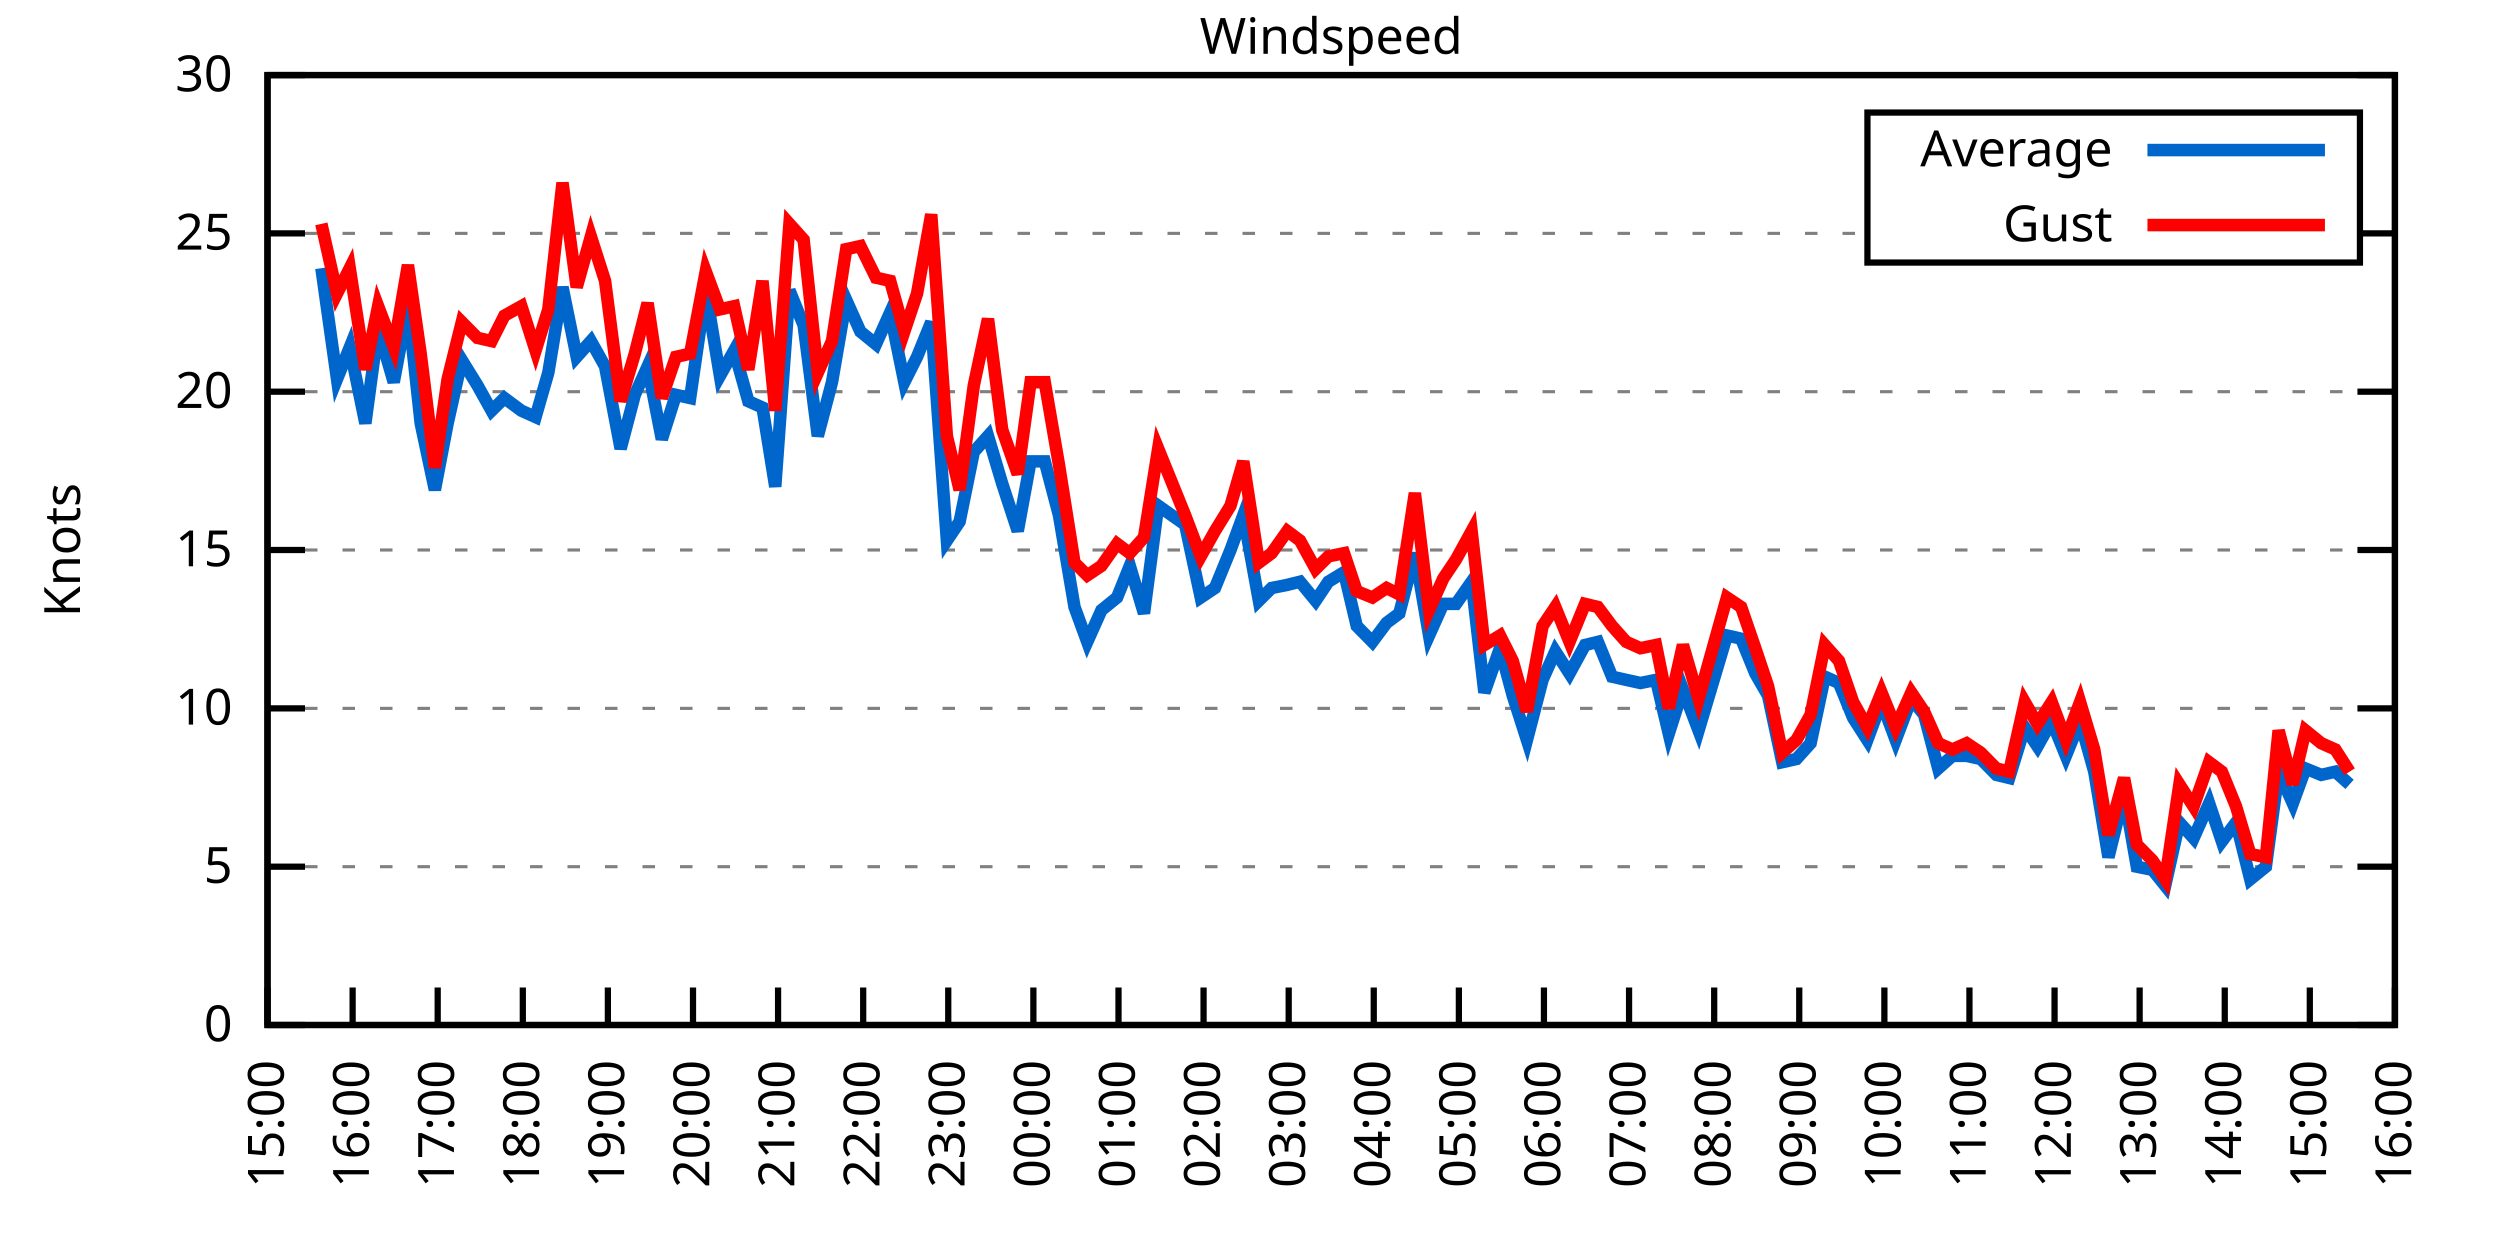
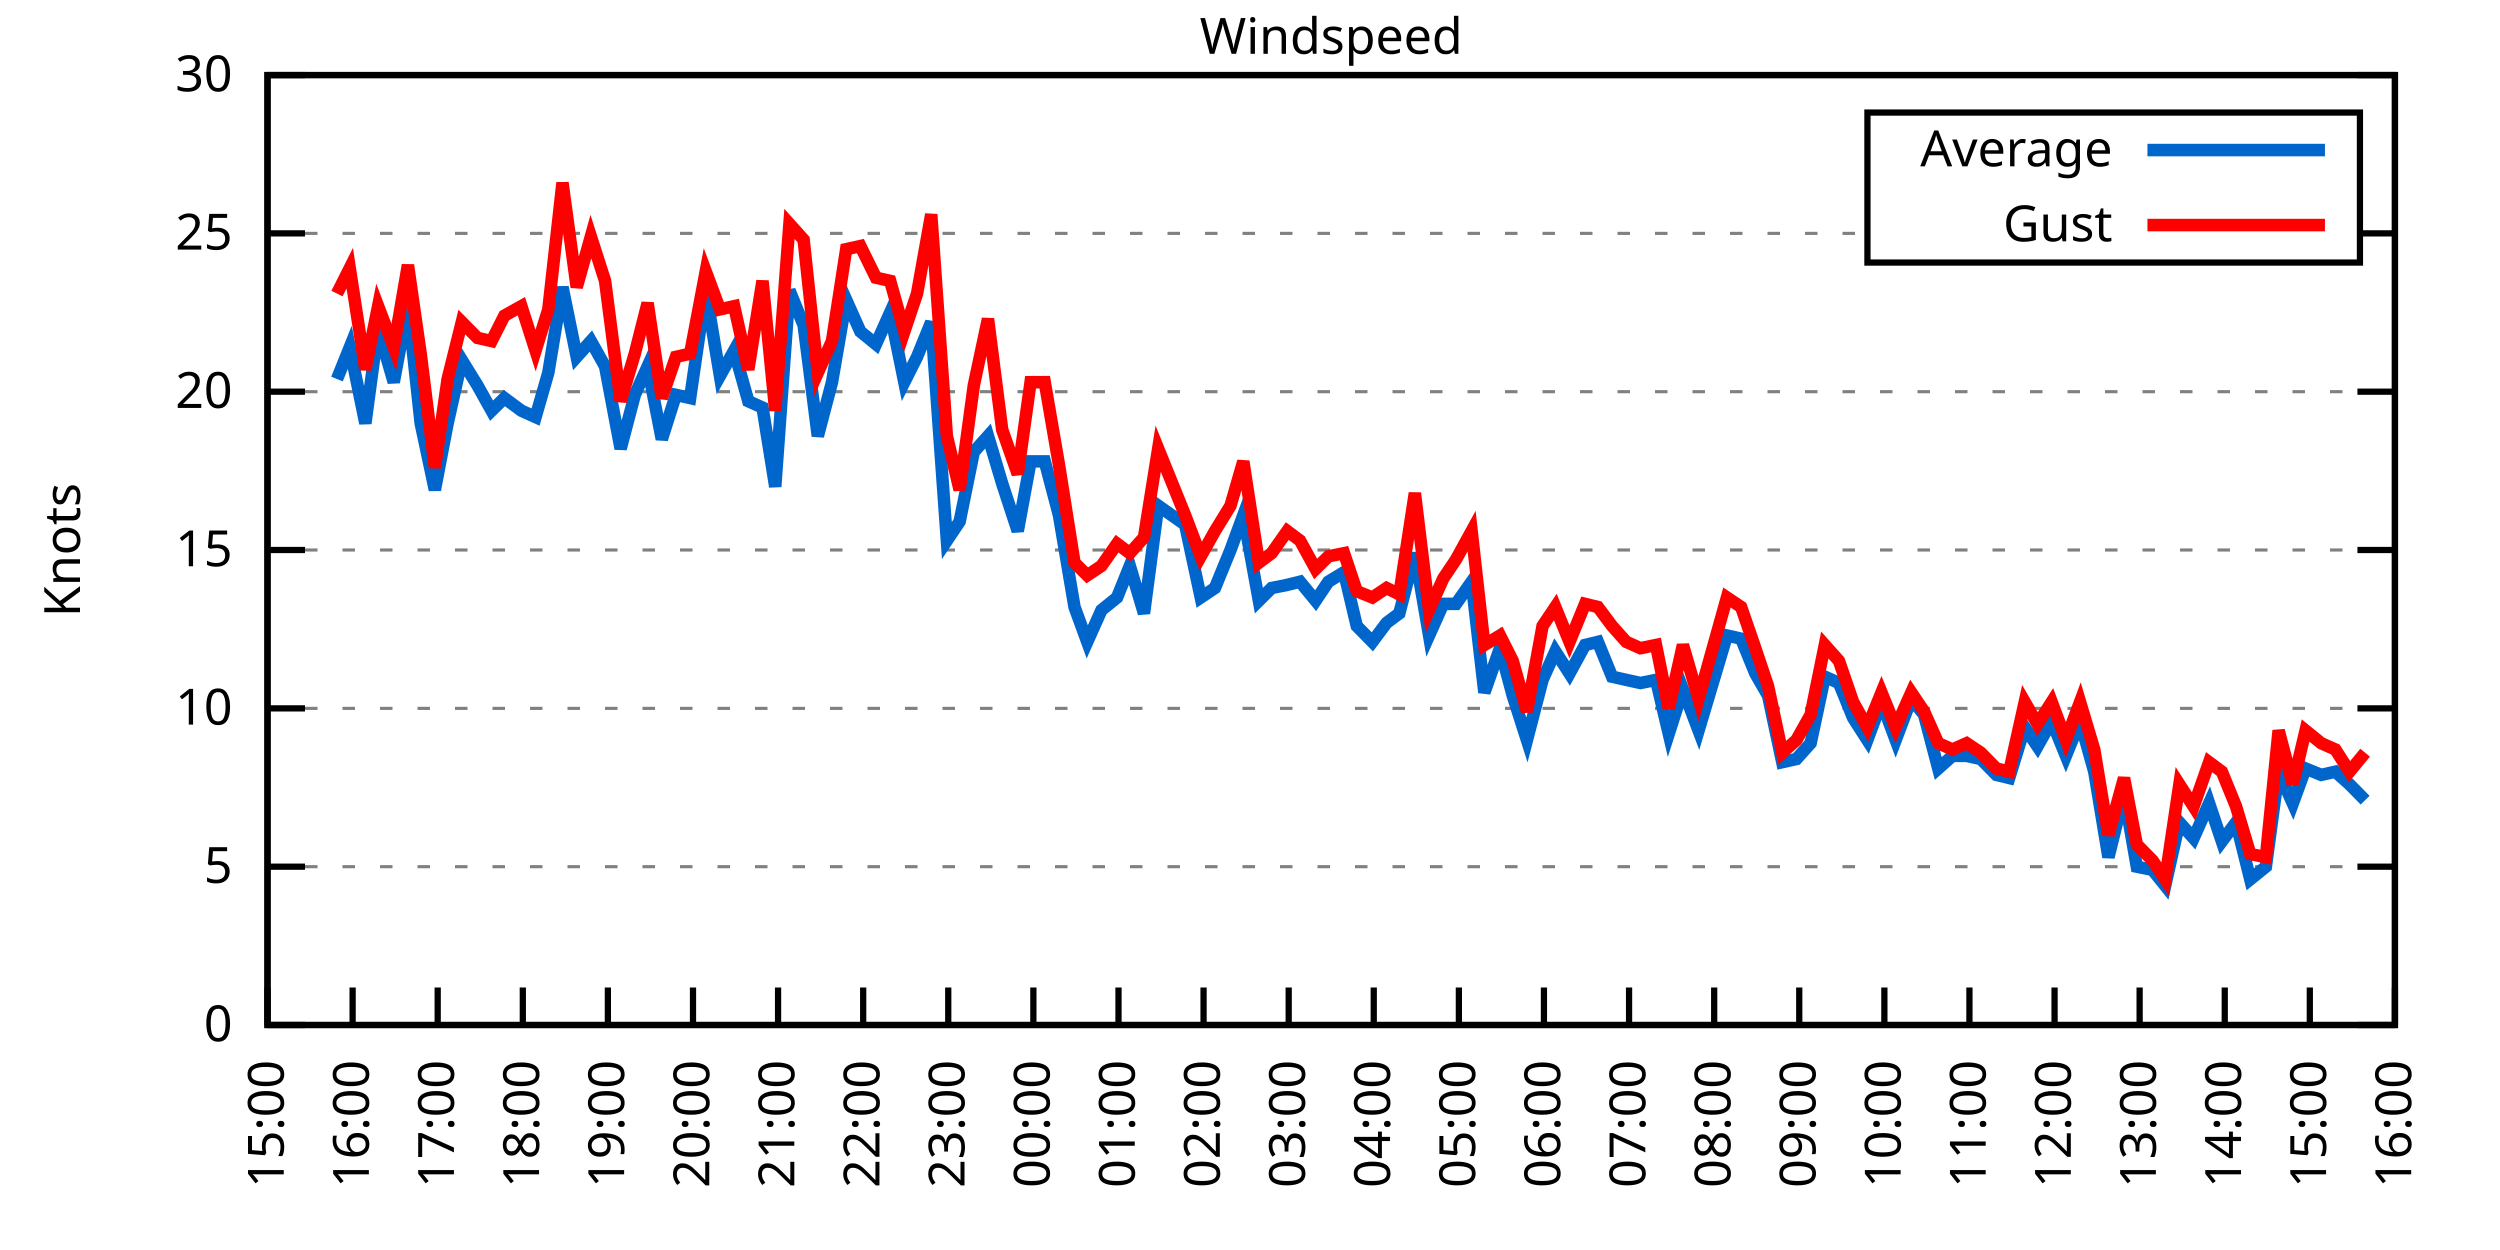
<svg xmlns="http://www.w3.org/2000/svg" xmlns:xlink="http://www.w3.org/1999/xlink" width="400" height="200" viewBox="0 0 400 200">
  <g id="gnuplot_canvas">
    <rect x="0" y="0" width="400" height="200" fill="none" />
    <defs>
      <circle id="gpDot" r="0.5" stroke-width="0.5" stroke="currentColor" />
      <path id="gpPt0" stroke-width="0.333" stroke="currentColor" d="M-1,0 h2 M0,-1 v2" />
      <path id="gpPt1" stroke-width="0.333" stroke="currentColor" d="M-1,-1 L1,1 M1,-1 L-1,1" />
      <path id="gpPt2" stroke-width="0.333" stroke="currentColor" d="M-1,0 L1,0 M0,-1 L0,1 M-1,-1 L1,1 M-1,1 L1,-1" />
      <rect id="gpPt3" stroke-width="0.333" stroke="currentColor" x="-1" y="-1" width="2" height="2" />
      <rect id="gpPt4" stroke-width="0.333" stroke="currentColor" fill="currentColor" x="-1" y="-1" width="2" height="2" />
      <circle id="gpPt5" stroke-width="0.333" stroke="currentColor" cx="0" cy="0" r="1" />
      <use xlink:href="#gpPt5" id="gpPt6" fill="currentColor" stroke="none" />
      <path id="gpPt7" stroke-width="0.333" stroke="currentColor" d="M0,-1.33 L-1.33,0.67 L1.33,0.67 z" />
      <use xlink:href="#gpPt7" id="gpPt8" fill="currentColor" stroke="none" />
      <use xlink:href="#gpPt7" id="gpPt9" stroke="currentColor" transform="rotate(180)" />
      <use xlink:href="#gpPt9" id="gpPt10" fill="currentColor" stroke="none" />
      <use xlink:href="#gpPt3" id="gpPt11" stroke="currentColor" transform="rotate(45)" />
      <use xlink:href="#gpPt11" id="gpPt12" fill="currentColor" stroke="none" />
      <path id="gpPt13" stroke-width="0.333" stroke="currentColor" d="M0,1.330 L1.265,0.411 L0.782,-1.067 L-0.782,-1.076 L-1.265,0.411 z" />
      <use xlink:href="#gpPt13" id="gpPt14" fill="currentColor" stroke="none" />
      <filter id="textbox" filterUnits="objectBoundingBox" x="0" y="0" height="1" width="1">
        <feFlood flood-color="white" flood-opacity="1" result="bgnd" />
        <feComposite in="SourceGraphic" in2="bgnd" operator="atop" />
      </filter>
      <filter id="greybox" filterUnits="objectBoundingBox" x="0" y="0" height="1" width="1">
        <feFlood flood-color="lightgrey" flood-opacity="1" result="grey" />
        <feComposite in="SourceGraphic" in2="grey" operator="atop" />
      </filter>
    </defs>
    <g fill="none" color="white" stroke="currentColor" stroke-width="1.00" stroke-linecap="butt" stroke-linejoin="miter">
</g>
    <g fill="none" color="black" stroke="currentColor" stroke-width="1.00" stroke-linecap="butt" stroke-linejoin="miter">
      <g stroke="none" shape-rendering="crispEdges">
        <polygon fill="rgb(255, 255, 255)" points="42.80,164.00 383.18,164.00 383.18,12.02 42.80,12.02 " />
      </g>
    </g>
    <g fill="none" color="black" stroke="currentColor" stroke-width="1.00" stroke-linecap="butt" stroke-linejoin="miter">
</g>
    <g fill="none" color="black" stroke="black" stroke-width="0.50" stroke-linecap="butt" stroke-linejoin="miter">
</g>
    <g fill="none" color="gray" stroke="currentColor" stroke-width="0.50" stroke-linecap="butt" stroke-linejoin="miter">
      <path stroke="gray" stroke-dasharray="2,4" class="gridline" d="M42.80,164.00 L383.19,164.00  " />
    </g>
    <g fill="none" color="gray" stroke="gray" stroke-width="1.00" stroke-linecap="butt" stroke-linejoin="miter">
</g>
    <g fill="none" color="black" stroke="currentColor" stroke-width="1.00" stroke-linecap="butt" stroke-linejoin="miter">
      <path stroke="black" d="M42.80,164.00 L48.80,164.00 M383.19,164.00 L377.19,164.00  " />
      <g transform="translate(37.20,166.60)" stroke="none" fill="black" font-family="Sans" font-size="8.00" text-anchor="end">
        <text>
          <tspan font-family="Sans"> 0</tspan>
        </text>
      </g>
    </g>
    <g fill="none" color="black" stroke="currentColor" stroke-width="1.00" stroke-linecap="butt" stroke-linejoin="miter">
</g>
    <g fill="none" color="black" stroke="black" stroke-width="0.50" stroke-linecap="butt" stroke-linejoin="miter">
</g>
    <g fill="none" color="gray" stroke="currentColor" stroke-width="0.50" stroke-linecap="butt" stroke-linejoin="miter">
      <path stroke="gray" stroke-dasharray="2,4" class="gridline" d="M42.80,138.67 L383.19,138.67  " />
    </g>
    <g fill="none" color="gray" stroke="gray" stroke-width="1.00" stroke-linecap="butt" stroke-linejoin="miter">
</g>
    <g fill="none" color="black" stroke="currentColor" stroke-width="1.00" stroke-linecap="butt" stroke-linejoin="miter">
      <path stroke="black" d="M42.80,138.67 L48.80,138.67 M383.19,138.67 L377.19,138.67  " />
      <g transform="translate(37.20,141.27)" stroke="none" fill="black" font-family="Sans" font-size="8.00" text-anchor="end">
        <text>
          <tspan font-family="Sans"> 5</tspan>
        </text>
      </g>
    </g>
    <g fill="none" color="black" stroke="currentColor" stroke-width="1.00" stroke-linecap="butt" stroke-linejoin="miter">
</g>
    <g fill="none" color="black" stroke="black" stroke-width="0.50" stroke-linecap="butt" stroke-linejoin="miter">
</g>
    <g fill="none" color="gray" stroke="currentColor" stroke-width="0.50" stroke-linecap="butt" stroke-linejoin="miter">
      <path stroke="gray" stroke-dasharray="2,4" class="gridline" d="M42.80,113.34 L383.19,113.34  " />
    </g>
    <g fill="none" color="gray" stroke="gray" stroke-width="1.00" stroke-linecap="butt" stroke-linejoin="miter">
</g>
    <g fill="none" color="black" stroke="currentColor" stroke-width="1.00" stroke-linecap="butt" stroke-linejoin="miter">
      <path stroke="black" d="M42.80,113.34 L48.80,113.34 M383.19,113.34 L377.19,113.34  " />
      <g transform="translate(37.20,115.94)" stroke="none" fill="black" font-family="Sans" font-size="8.00" text-anchor="end">
        <text>
          <tspan font-family="Sans"> 10</tspan>
        </text>
      </g>
    </g>
    <g fill="none" color="black" stroke="currentColor" stroke-width="1.00" stroke-linecap="butt" stroke-linejoin="miter">
</g>
    <g fill="none" color="black" stroke="black" stroke-width="0.50" stroke-linecap="butt" stroke-linejoin="miter">
</g>
    <g fill="none" color="gray" stroke="currentColor" stroke-width="0.50" stroke-linecap="butt" stroke-linejoin="miter">
      <path stroke="gray" stroke-dasharray="2,4" class="gridline" d="M42.80,88.00 L383.19,88.00  " />
    </g>
    <g fill="none" color="gray" stroke="gray" stroke-width="1.00" stroke-linecap="butt" stroke-linejoin="miter">
</g>
    <g fill="none" color="black" stroke="currentColor" stroke-width="1.00" stroke-linecap="butt" stroke-linejoin="miter">
      <path stroke="black" d="M42.80,88.00 L48.80,88.00 M383.19,88.00 L377.19,88.00  " />
      <g transform="translate(37.20,90.60)" stroke="none" fill="black" font-family="Sans" font-size="8.00" text-anchor="end">
        <text>
          <tspan font-family="Sans"> 15</tspan>
        </text>
      </g>
    </g>
    <g fill="none" color="black" stroke="currentColor" stroke-width="1.00" stroke-linecap="butt" stroke-linejoin="miter">
</g>
    <g fill="none" color="black" stroke="black" stroke-width="0.50" stroke-linecap="butt" stroke-linejoin="miter">
</g>
    <g fill="none" color="gray" stroke="currentColor" stroke-width="0.50" stroke-linecap="butt" stroke-linejoin="miter">
      <path stroke="gray" stroke-dasharray="2,4" class="gridline" d="M42.80,62.67 L383.19,62.67  " />
    </g>
    <g fill="none" color="gray" stroke="gray" stroke-width="1.00" stroke-linecap="butt" stroke-linejoin="miter">
</g>
    <g fill="none" color="black" stroke="currentColor" stroke-width="1.00" stroke-linecap="butt" stroke-linejoin="miter">
      <path stroke="black" d="M42.80,62.67 L48.80,62.67 M383.19,62.67 L377.19,62.67  " />
      <g transform="translate(37.20,65.27)" stroke="none" fill="black" font-family="Sans" font-size="8.00" text-anchor="end">
        <text>
          <tspan font-family="Sans"> 20</tspan>
        </text>
      </g>
    </g>
    <g fill="none" color="black" stroke="currentColor" stroke-width="1.00" stroke-linecap="butt" stroke-linejoin="miter">
</g>
    <g fill="none" color="black" stroke="black" stroke-width="0.50" stroke-linecap="butt" stroke-linejoin="miter">
</g>
    <g fill="none" color="gray" stroke="currentColor" stroke-width="0.50" stroke-linecap="butt" stroke-linejoin="miter">
      <path stroke="gray" stroke-dasharray="2,4" class="gridline" d="M42.80,37.34 L298.79,37.34 M377.59,37.34 L383.19,37.34  " />
    </g>
    <g fill="none" color="gray" stroke="gray" stroke-width="1.00" stroke-linecap="butt" stroke-linejoin="miter">
</g>
    <g fill="none" color="black" stroke="currentColor" stroke-width="1.00" stroke-linecap="butt" stroke-linejoin="miter">
      <path stroke="black" d="M42.80,37.34 L48.80,37.34 M383.19,37.34 L377.19,37.34  " />
      <g transform="translate(37.20,39.94)" stroke="none" fill="black" font-family="Sans" font-size="8.00" text-anchor="end">
        <text>
          <tspan font-family="Sans"> 25</tspan>
        </text>
      </g>
    </g>
    <g fill="none" color="black" stroke="currentColor" stroke-width="1.00" stroke-linecap="butt" stroke-linejoin="miter">
</g>
    <g fill="none" color="black" stroke="black" stroke-width="0.50" stroke-linecap="butt" stroke-linejoin="miter">
</g>
    <g fill="none" color="gray" stroke="currentColor" stroke-width="0.50" stroke-linecap="butt" stroke-linejoin="miter">
      <path stroke="gray" stroke-dasharray="2,4" class="gridline" d="M42.80,12.01 L383.19,12.01  " />
    </g>
    <g fill="none" color="gray" stroke="gray" stroke-width="1.00" stroke-linecap="butt" stroke-linejoin="miter">
</g>
    <g fill="none" color="black" stroke="currentColor" stroke-width="1.00" stroke-linecap="butt" stroke-linejoin="miter">
      <path stroke="black" d="M42.80,12.01 L48.80,12.01 M383.19,12.01 L377.19,12.01  " />
      <g transform="translate(37.20,14.61)" stroke="none" fill="black" font-family="Sans" font-size="8.00" text-anchor="end">
        <text>
          <tspan font-family="Sans"> 30</tspan>
        </text>
      </g>
    </g>
    <g fill="none" color="black" stroke="currentColor" stroke-width="1.00" stroke-linecap="butt" stroke-linejoin="miter">
      <path stroke="black" d="M42.80,164.00 L42.80,158.00  " />
      <g transform="translate(45.40,169.60) rotate(270.00)" stroke="none" fill="black" font-family="Sans" font-size="8.00" text-anchor="end">
        <text>
          <tspan font-family="Sans">15:00</tspan>
        </text>
      </g>
    </g>
    <g fill="none" color="black" stroke="currentColor" stroke-width="1.00" stroke-linecap="butt" stroke-linejoin="miter">
      <path stroke="black" d="M56.42,164.00 L56.42,158.00  " />
      <g transform="translate(59.02,169.60) rotate(270.00)" stroke="none" fill="black" font-family="Sans" font-size="8.00" text-anchor="end">
        <text>
          <tspan font-family="Sans">16:00</tspan>
        </text>
      </g>
    </g>
    <g fill="none" color="black" stroke="currentColor" stroke-width="1.00" stroke-linecap="butt" stroke-linejoin="miter">
      <path stroke="black" d="M70.03,164.00 L70.03,158.00  " />
      <g transform="translate(72.63,169.60) rotate(270.00)" stroke="none" fill="black" font-family="Sans" font-size="8.00" text-anchor="end">
        <text>
          <tspan font-family="Sans">17:00</tspan>
        </text>
      </g>
    </g>
    <g fill="none" color="black" stroke="currentColor" stroke-width="1.00" stroke-linecap="butt" stroke-linejoin="miter">
      <path stroke="black" d="M83.65,164.00 L83.65,158.00  " />
      <g transform="translate(86.25,169.60) rotate(270.00)" stroke="none" fill="black" font-family="Sans" font-size="8.00" text-anchor="end">
        <text>
          <tspan font-family="Sans">18:00</tspan>
        </text>
      </g>
    </g>
    <g fill="none" color="black" stroke="currentColor" stroke-width="1.00" stroke-linecap="butt" stroke-linejoin="miter">
      <path stroke="black" d="M97.26,164.00 L97.26,158.00  " />
      <g transform="translate(99.86,169.60) rotate(270.00)" stroke="none" fill="black" font-family="Sans" font-size="8.00" text-anchor="end">
        <text>
          <tspan font-family="Sans">19:00</tspan>
        </text>
      </g>
    </g>
    <g fill="none" color="black" stroke="currentColor" stroke-width="1.00" stroke-linecap="butt" stroke-linejoin="miter">
      <path stroke="black" d="M110.88,164.00 L110.88,158.00  " />
      <g transform="translate(113.48,169.60) rotate(270.00)" stroke="none" fill="black" font-family="Sans" font-size="8.00" text-anchor="end">
        <text>
          <tspan font-family="Sans">20:00</tspan>
        </text>
      </g>
    </g>
    <g fill="none" color="black" stroke="currentColor" stroke-width="1.00" stroke-linecap="butt" stroke-linejoin="miter">
      <path stroke="black" d="M124.49,164.00 L124.49,158.00  " />
      <g transform="translate(127.09,169.60) rotate(270.00)" stroke="none" fill="black" font-family="Sans" font-size="8.00" text-anchor="end">
        <text>
          <tspan font-family="Sans">21:00</tspan>
        </text>
      </g>
    </g>
    <g fill="none" color="black" stroke="currentColor" stroke-width="1.00" stroke-linecap="butt" stroke-linejoin="miter">
      <path stroke="black" d="M138.11,164.00 L138.11,158.00  " />
      <g transform="translate(140.71,169.60) rotate(270.00)" stroke="none" fill="black" font-family="Sans" font-size="8.00" text-anchor="end">
        <text>
          <tspan font-family="Sans">22:00</tspan>
        </text>
      </g>
    </g>
    <g fill="none" color="black" stroke="currentColor" stroke-width="1.00" stroke-linecap="butt" stroke-linejoin="miter">
      <path stroke="black" d="M151.72,164.00 L151.72,158.00  " />
      <g transform="translate(154.32,169.60) rotate(270.00)" stroke="none" fill="black" font-family="Sans" font-size="8.00" text-anchor="end">
        <text>
          <tspan font-family="Sans">23:00</tspan>
        </text>
      </g>
    </g>
    <g fill="none" color="black" stroke="currentColor" stroke-width="1.00" stroke-linecap="butt" stroke-linejoin="miter">
      <path stroke="black" d="M165.34,164.00 L165.34,158.00  " />
      <g transform="translate(167.94,169.60) rotate(270.00)" stroke="none" fill="black" font-family="Sans" font-size="8.00" text-anchor="end">
        <text>
          <tspan font-family="Sans">00:00</tspan>
        </text>
      </g>
    </g>
    <g fill="none" color="black" stroke="currentColor" stroke-width="1.00" stroke-linecap="butt" stroke-linejoin="miter">
      <path stroke="black" d="M178.96,164.00 L178.96,158.00  " />
      <g transform="translate(181.56,169.60) rotate(270.00)" stroke="none" fill="black" font-family="Sans" font-size="8.00" text-anchor="end">
        <text>
          <tspan font-family="Sans">01:00</tspan>
        </text>
      </g>
    </g>
    <g fill="none" color="black" stroke="currentColor" stroke-width="1.00" stroke-linecap="butt" stroke-linejoin="miter">
      <path stroke="black" d="M192.57,164.00 L192.57,158.00  " />
      <g transform="translate(195.17,169.60) rotate(270.00)" stroke="none" fill="black" font-family="Sans" font-size="8.00" text-anchor="end">
        <text>
          <tspan font-family="Sans">02:00</tspan>
        </text>
      </g>
    </g>
    <g fill="none" color="black" stroke="currentColor" stroke-width="1.00" stroke-linecap="butt" stroke-linejoin="miter">
      <path stroke="black" d="M206.19,164.00 L206.19,158.00  " />
      <g transform="translate(208.79,169.60) rotate(270.00)" stroke="none" fill="black" font-family="Sans" font-size="8.00" text-anchor="end">
        <text>
          <tspan font-family="Sans">03:00</tspan>
        </text>
      </g>
    </g>
    <g fill="none" color="black" stroke="currentColor" stroke-width="1.00" stroke-linecap="butt" stroke-linejoin="miter">
      <path stroke="black" d="M219.80,164.00 L219.80,158.00  " />
      <g transform="translate(222.40,169.60) rotate(270.00)" stroke="none" fill="black" font-family="Sans" font-size="8.00" text-anchor="end">
        <text>
          <tspan font-family="Sans">04:00</tspan>
        </text>
      </g>
    </g>
    <g fill="none" color="black" stroke="currentColor" stroke-width="1.00" stroke-linecap="butt" stroke-linejoin="miter">
      <path stroke="black" d="M233.42,164.00 L233.42,158.00  " />
      <g transform="translate(236.02,169.60) rotate(270.00)" stroke="none" fill="black" font-family="Sans" font-size="8.00" text-anchor="end">
        <text>
          <tspan font-family="Sans">05:00</tspan>
        </text>
      </g>
    </g>
    <g fill="none" color="black" stroke="currentColor" stroke-width="1.00" stroke-linecap="butt" stroke-linejoin="miter">
      <path stroke="black" d="M247.03,164.00 L247.03,158.00  " />
      <g transform="translate(249.63,169.60) rotate(270.00)" stroke="none" fill="black" font-family="Sans" font-size="8.00" text-anchor="end">
        <text>
          <tspan font-family="Sans">06:00</tspan>
        </text>
      </g>
    </g>
    <g fill="none" color="black" stroke="currentColor" stroke-width="1.00" stroke-linecap="butt" stroke-linejoin="miter">
      <path stroke="black" d="M260.65,164.00 L260.65,158.00  " />
      <g transform="translate(263.25,169.60) rotate(270.00)" stroke="none" fill="black" font-family="Sans" font-size="8.00" text-anchor="end">
        <text>
          <tspan font-family="Sans">07:00</tspan>
        </text>
      </g>
    </g>
    <g fill="none" color="black" stroke="currentColor" stroke-width="1.00" stroke-linecap="butt" stroke-linejoin="miter">
      <path stroke="black" d="M274.27,164.00 L274.27,158.00  " />
      <g transform="translate(276.87,169.60) rotate(270.00)" stroke="none" fill="black" font-family="Sans" font-size="8.00" text-anchor="end">
        <text>
          <tspan font-family="Sans">08:00</tspan>
        </text>
      </g>
    </g>
    <g fill="none" color="black" stroke="currentColor" stroke-width="1.00" stroke-linecap="butt" stroke-linejoin="miter">
      <path stroke="black" d="M287.88,164.00 L287.88,158.00  " />
      <g transform="translate(290.48,169.60) rotate(270.00)" stroke="none" fill="black" font-family="Sans" font-size="8.00" text-anchor="end">
        <text>
          <tspan font-family="Sans">09:00</tspan>
        </text>
      </g>
    </g>
    <g fill="none" color="black" stroke="currentColor" stroke-width="1.00" stroke-linecap="butt" stroke-linejoin="miter">
      <path stroke="black" d="M301.50,164.00 L301.50,158.00  " />
      <g transform="translate(304.10,169.60) rotate(270.00)" stroke="none" fill="black" font-family="Sans" font-size="8.00" text-anchor="end">
        <text>
          <tspan font-family="Sans">10:00</tspan>
        </text>
      </g>
    </g>
    <g fill="none" color="black" stroke="currentColor" stroke-width="1.00" stroke-linecap="butt" stroke-linejoin="miter">
      <path stroke="black" d="M315.11,164.00 L315.11,158.00  " />
      <g transform="translate(317.71,169.60) rotate(270.00)" stroke="none" fill="black" font-family="Sans" font-size="8.00" text-anchor="end">
        <text>
          <tspan font-family="Sans">11:00</tspan>
        </text>
      </g>
    </g>
    <g fill="none" color="black" stroke="currentColor" stroke-width="1.00" stroke-linecap="butt" stroke-linejoin="miter">
      <path stroke="black" d="M328.73,164.00 L328.73,158.00  " />
      <g transform="translate(331.33,169.60) rotate(270.00)" stroke="none" fill="black" font-family="Sans" font-size="8.00" text-anchor="end">
        <text>
          <tspan font-family="Sans">12:00</tspan>
        </text>
      </g>
    </g>
    <g fill="none" color="black" stroke="currentColor" stroke-width="1.00" stroke-linecap="butt" stroke-linejoin="miter">
      <path stroke="black" d="M342.34,164.00 L342.34,158.00  " />
      <g transform="translate(344.94,169.60) rotate(270.00)" stroke="none" fill="black" font-family="Sans" font-size="8.00" text-anchor="end">
        <text>
          <tspan font-family="Sans">13:00</tspan>
        </text>
      </g>
    </g>
    <g fill="none" color="black" stroke="currentColor" stroke-width="1.00" stroke-linecap="butt" stroke-linejoin="miter">
      <path stroke="black" d="M355.96,164.00 L355.96,158.00  " />
      <g transform="translate(358.56,169.60) rotate(270.00)" stroke="none" fill="black" font-family="Sans" font-size="8.00" text-anchor="end">
        <text>
          <tspan font-family="Sans">14:00</tspan>
        </text>
      </g>
    </g>
    <g fill="none" color="black" stroke="currentColor" stroke-width="1.00" stroke-linecap="butt" stroke-linejoin="miter">
      <path stroke="black" d="M369.57,164.00 L369.57,158.00  " />
      <g transform="translate(372.17,169.60) rotate(270.00)" stroke="none" fill="black" font-family="Sans" font-size="8.00" text-anchor="end">
        <text>
          <tspan font-family="Sans">15:00</tspan>
        </text>
      </g>
    </g>
    <g fill="none" color="black" stroke="currentColor" stroke-width="1.00" stroke-linecap="butt" stroke-linejoin="miter">
      <path stroke="black" d="M383.19,164.00 L383.19,158.00  " />
      <g transform="translate(385.79,169.60) rotate(270.00)" stroke="none" fill="black" font-family="Sans" font-size="8.00" text-anchor="end">
        <text>
          <tspan font-family="Sans">16:00</tspan>
        </text>
      </g>
    </g>
    <g fill="none" color="black" stroke="currentColor" stroke-width="1.00" stroke-linecap="butt" stroke-linejoin="miter">
</g>
    <g fill="none" color="black" stroke="currentColor" stroke-width="1.00" stroke-linecap="butt" stroke-linejoin="miter">
      <path stroke="black" d="M42.80,12.01 L42.80,164.00 L383.19,164.00 L383.19,12.01 L42.80,12.01 Z  " />
    </g>
    <g fill="none" color="black" stroke="currentColor" stroke-width="1.00" stroke-linecap="butt" stroke-linejoin="miter">
</g>
    <g fill="none" color="black" stroke="currentColor" stroke-width="1.00" stroke-linecap="butt" stroke-linejoin="miter">
      <path stroke="black" d="M298.79,42.01 L298.79,18.01 L377.59,18.01 L377.59,42.01 L298.79,42.01 Z  " />
    </g>
    <g id="Windspeed_plot_1">
      <g fill="none" color="white" stroke="black" stroke-width="2.00" stroke-linecap="butt" stroke-linejoin="miter">
</g>
      <g fill="none" color="black" stroke="currentColor" stroke-width="2.00" stroke-linecap="butt" stroke-linejoin="miter">
        <g transform="translate(337.99,26.61)" stroke="none" fill="black" font-family="Sans" font-size="8.00" text-anchor="end">
          <text>
            <tspan font-family="Sans">Average</tspan>
          </text>
        </g>
      </g>
      <g fill="none" color="black" stroke="currentColor" stroke-width="2.00" stroke-linecap="butt" stroke-linejoin="miter">
-         <path stroke="rgb(  0, 102, 204)" d="M343.59,24.01 L371.99,24.01 M51.42,42.91 L53.92,60.65 L55.96,55.58 L58.46,67.74 L60.50,52.54 L63.00,61.15   L65.27,48.99 L67.31,67.74 L69.58,78.38 L71.62,67.74 L73.89,57.61 L76.39,61.66 L78.65,65.71 L80.70,63.69   L83.42,65.71 L85.69,66.73 L87.73,59.63 L90.00,45.95 L92.27,57.10 L94.54,54.57 L96.81,58.62 L99.30,71.79   L101.57,63.18 L103.62,58.62 L105.89,70.27 L108.15,63.18 L110.42,63.69 L112.92,46.46 L115.19,60.14 L117.46,56.09   L119.73,64.19 L122.00,65.21 L124.04,77.87 L126.31,46.46 L128.58,52.03 L130.85,69.77 L133.12,61.15 L135.39,47.98   L137.66,53.05 L140.15,55.07 L142.42,50.01 L144.69,61.15 L146.73,57.10 L149.00,51.53 L151.50,86.49 L153.54,83.45   L155.81,72.30 L158.08,69.77 L160.35,77.37 L162.84,84.97 L164.89,73.82 L167.16,73.82 L169.43,82.43 L171.92,97.12   L173.96,102.70 L176.23,97.63 L178.73,95.60 L180.77,90.54 L183.04,98.14 L185.31,80.91 L189.62,83.95 L192.12,95.60   L194.39,94.08 L196.88,88.00 L198.93,82.43 L201.42,96.11 L203.46,94.08 L205.96,93.58 L208.00,93.07 L210.50,96.11   L212.54,93.07 L215.04,91.55 L217.08,100.16 L219.58,102.70 L221.85,99.66 L223.89,98.14 L226.38,88.51 L228.65,101.68   L230.92,96.62 L232.96,96.62 L235.46,93.07 L237.50,110.80 L240.00,103.71 L242.04,111.31 L244.31,118.40 L246.81,108.78   L248.85,104.22 L251.12,107.76 L253.61,103.20 L255.66,102.70 L257.93,108.27 L260.20,108.78 L262.47,109.28 L264.96,108.78   L267.00,117.39 L269.27,110.30 L271.77,116.88 L276.31,101.68 L278.58,102.19 L280.85,107.76 L282.89,111.31 L285.16,121.95   L287.43,121.44 L289.70,118.91 L291.97,108.27 L294.23,109.28 L296.50,114.86 L298.77,118.40 L301.04,112.32 L303.31,118.40   L305.81,111.82 L307.85,114.35 L310.12,122.96 L312.39,120.94 L314.66,120.94 L316.93,121.44 L319.42,123.98 L321.47,124.48   L323.96,116.38 L326.00,119.42 L328.27,115.36 L330.54,120.94 L332.81,115.36 L335.08,123.47 L337.35,137.15 L339.85,127.02   L341.89,138.67 L344.39,139.17 L346.43,141.71 L348.70,131.58 L350.97,134.11 L353.46,128.54 L355.50,134.62 L357.77,131.58   L360.04,140.69 L362.54,138.67 L364.58,123.47 L366.85,128.54 L368.89,122.96 L371.39,123.98 L373.66,123.47 L375.93,125.50    " />
+         <path stroke="rgb(  0, 102, 204)" d="M343.59,24.01 L371.99,24.01 M53.92,60.65 L55.96,55.58 L58.46,67.74 L60.50,52.54 L63.00,61.15 L65.27,48.99   L67.31,67.74 L69.58,78.38 L71.62,67.74 L73.89,57.61 L76.39,61.66 L78.65,65.71 L80.70,63.69 L83.42,65.71   L85.69,66.73 L87.73,59.63 L90.00,45.95 L92.27,57.10 L94.54,54.57 L96.81,58.62 L99.30,71.79 L101.57,63.18   L103.62,58.62 L105.89,70.27 L108.15,63.18 L110.42,63.69 L112.92,46.46 L115.19,60.14 L117.46,56.09 L119.73,64.19   L122.00,65.21 L124.04,77.87 L126.31,46.46 L128.58,52.03 L130.85,69.77 L133.12,61.15 L135.39,47.98 L137.66,53.05   L140.15,55.07 L142.42,50.01 L144.69,61.15 L146.73,57.10 L149.00,51.53 L151.50,86.49 L153.54,83.45 L155.81,72.30   L158.08,69.77 L160.35,77.37 L162.84,84.97 L164.89,73.82 L167.16,73.82 L169.43,82.43 L171.92,97.12 L173.96,102.70   L176.23,97.63 L178.73,95.60 L180.77,90.54 L183.04,98.14 L185.31,80.91 L189.62,83.95 L192.12,95.60 L194.39,94.08   L196.88,88.00 L198.93,82.43 L201.42,96.11 L203.46,94.08 L205.96,93.58 L208.00,93.07 L210.50,96.11 L212.54,93.07   L215.04,91.55 L217.08,100.16 L219.58,102.70 L221.85,99.66 L223.89,98.14 L226.38,88.51 L228.65,101.68 L230.92,96.62   L232.96,96.62 L235.46,93.07 L237.50,110.80 L240.00,103.71 L242.04,111.31 L244.31,118.40 L246.81,108.78 L248.85,104.22   L251.12,107.76 L253.61,103.20 L255.66,102.70 L257.93,108.27 L260.20,108.78 L262.47,109.28 L264.96,108.78 L267.00,117.39   L269.27,110.30 L271.77,116.88 L276.31,101.68 L278.58,102.19 L280.85,107.76 L282.89,111.31 L285.16,121.95 L287.43,121.44   L289.70,118.91 L291.97,108.27 L294.23,109.28 L296.50,114.86 L298.77,118.40 L301.04,112.32 L303.31,118.40 L305.81,111.82   L307.85,114.35 L310.12,122.96 L312.39,120.94 L314.66,120.94 L316.93,121.44 L319.42,123.98 L321.47,124.48 L323.96,116.38   L326.00,119.42 L328.27,115.36 L330.54,120.94 L332.81,115.36 L335.08,123.47 L337.35,137.15 L339.85,127.02 L341.89,138.67   L344.39,139.17 L346.43,141.71 L348.70,131.58 L350.97,134.11 L353.46,128.54 L355.50,134.62 L357.77,131.58 L360.04,140.69   L362.54,138.67 L364.58,123.47 L366.85,128.54 L368.89,122.96 L371.39,123.98 L373.66,123.47 L375.93,125.50 L378.42,128.03    " />
      </g>
    </g>
    <g id="Windspeed_plot_2">
      <g fill="none" color="black" stroke="currentColor" stroke-width="2.00" stroke-linecap="butt" stroke-linejoin="miter">
        <g transform="translate(337.99,38.61)" stroke="none" fill="black" font-family="Sans" font-size="8.00" text-anchor="end">
          <text>
            <tspan font-family="Sans">Gust</tspan>
          </text>
        </g>
      </g>
      <g fill="none" color="black" stroke="currentColor" stroke-width="2.00" stroke-linecap="butt" stroke-linejoin="miter">
-         <path stroke="rgb(255,   0,   0)" d="M343.59,36.01 L371.99,36.01 M51.42,35.82 L53.92,46.97 L55.96,42.91 L58.46,59.13 L60.50,48.99 L63.00,55.58   L65.27,42.41 L67.31,56.59 L69.58,74.83 L71.62,60.65 L73.89,51.53 L76.39,54.06 L78.65,54.57 L80.70,50.51   L83.42,48.99 L85.69,56.09 L87.73,49.50 L90.00,29.24 L92.27,45.95 L94.54,37.85 L96.81,44.94 L99.30,64.19   L101.57,56.59 L103.62,48.49 L105.89,63.69 L108.15,57.10 L110.42,56.59 L112.92,43.42 L115.19,49.50 L117.46,48.99   L119.73,59.13 L122.00,44.94 L124.04,65.71 L126.31,35.82 L128.58,38.35 L130.85,59.63 L133.12,54.57 L135.39,39.87   L137.66,39.37 L140.15,44.43 L142.42,44.94 L144.69,53.05 L146.73,46.97 L149.00,34.30 L151.50,69.77 L153.54,78.38   L155.81,61.66 L158.08,51.02 L160.35,68.75 L162.84,75.85 L164.89,61.15 L167.16,61.15 L169.43,74.33 L171.92,90.03   L173.96,92.06 L176.23,90.54 L178.73,86.99 L180.77,88.51 L183.04,85.98 L185.31,71.79 L189.62,82.43 L192.12,89.02   L194.39,84.97 L196.88,80.91 L198.93,73.82 L201.42,90.03 L203.46,88.51 L205.96,84.97 L208.00,86.49 L210.50,91.04   L212.54,89.02 L215.04,88.51 L217.08,94.59 L219.58,95.60 L221.85,94.08 L223.89,95.10 L226.38,78.89 L228.65,97.63   L230.92,92.56 L232.96,89.52 L235.46,84.97 L237.50,103.20 L240.00,101.68 L242.04,105.74 L244.31,113.84 L246.81,100.16   L248.85,97.12 L251.12,102.70 L253.61,96.62 L255.66,97.12 L257.93,100.16 L260.20,102.70 L262.47,103.71 L264.96,103.20   L267.00,113.34 L269.27,103.20 L271.77,111.82 L276.31,95.60 L278.58,97.12 L280.85,103.71 L282.89,109.79 L285.16,120.43   L287.43,118.40 L289.70,114.35 L291.97,103.20 L294.23,105.74 L296.50,112.32 L298.77,116.38 L301.04,110.80 L303.31,116.38   L305.81,110.80 L307.85,113.84 L310.12,118.91 L312.39,119.92 L314.66,118.91 L316.93,120.43 L319.42,122.96 L321.47,123.47   L323.96,112.32 L326.00,115.87 L328.27,112.32 L330.54,118.40 L332.81,112.32 L335.08,119.92 L337.35,133.60 L339.85,124.48   L341.89,135.12 L344.39,137.66 L346.43,140.69 L348.70,125.50 L350.97,129.04 L353.46,121.95 L355.50,123.47 L357.77,129.04   L360.04,136.64 L362.54,137.15 L364.58,116.88 L366.85,125.50 L368.89,116.88 L371.39,118.91 L373.66,119.92 L375.93,123.47    " />
+         <path stroke="rgb(255,   0,   0)" d="M343.59,36.01 L371.99,36.01 M53.92,46.97 L55.96,42.91 L58.46,59.13 L60.50,48.99 L63.00,55.58 L65.27,42.41   L67.31,56.59 L69.58,74.83 L71.62,60.65 L73.89,51.53 L76.39,54.06 L78.65,54.57 L80.70,50.51 L83.42,48.99   L85.69,56.09 L87.73,49.50 L90.00,29.24 L92.27,45.95 L94.54,37.85 L96.81,44.94 L99.30,64.19 L101.57,56.59   L103.62,48.49 L105.89,63.69 L108.15,57.10 L110.42,56.59 L112.92,43.42 L115.19,49.50 L117.46,48.99 L119.73,59.13   L122.00,44.94 L124.04,65.71 L126.31,35.82 L128.58,38.35 L130.85,59.63 L133.12,54.57 L135.39,39.87 L137.66,39.37   L140.15,44.43 L142.42,44.94 L144.69,53.05 L146.73,46.97 L149.00,34.30 L151.50,69.77 L153.54,78.38 L155.81,61.66   L158.08,51.02 L160.35,68.75 L162.84,75.85 L164.89,61.15 L167.16,61.15 L169.43,74.33 L171.92,90.03 L173.96,92.06   L176.23,90.54 L178.73,86.99 L180.77,88.51 L183.04,85.98 L185.31,71.79 L189.62,82.43 L192.12,89.02 L194.39,84.97   L196.88,80.91 L198.93,73.82 L201.42,90.03 L203.46,88.51 L205.96,84.97 L208.00,86.49 L210.50,91.04 L212.54,89.02   L215.04,88.51 L217.08,94.59 L219.58,95.60 L221.85,94.08 L223.89,95.10 L226.38,78.89 L228.65,97.63 L230.92,92.56   L232.96,89.52 L235.46,84.97 L237.50,103.20 L240.00,101.68 L242.04,105.74 L244.31,113.84 L246.81,100.16 L248.85,97.12   L251.12,102.70 L253.61,96.62 L255.66,97.12 L257.93,100.16 L260.20,102.70 L262.47,103.71 L264.96,103.20 L267.00,113.34   L269.27,103.20 L271.77,111.82 L276.31,95.60 L278.58,97.12 L280.85,103.71 L282.89,109.79 L285.16,120.43 L287.43,118.40   L289.70,114.35 L291.97,103.20 L294.23,105.74 L296.50,112.32 L298.77,116.38 L301.04,110.80 L303.31,116.38 L305.81,110.80   L307.85,113.84 L310.12,118.91 L312.39,119.92 L314.66,118.91 L316.93,120.43 L319.42,122.96 L321.47,123.47 L323.96,112.32   L326.00,115.87 L328.27,112.32 L330.54,118.40 L332.81,112.32 L335.08,119.92 L337.35,133.60 L339.85,124.48 L341.89,135.12   L344.39,137.66 L346.43,140.69 L348.70,125.50 L350.97,129.04 L353.46,121.95 L355.50,123.47 L357.77,129.04 L360.04,136.64   L362.54,137.15 L364.58,116.88 L366.85,125.50 L368.89,116.88 L371.39,118.91 L373.66,119.92 L375.93,123.47 L378.42,120.43    " />
      </g>
    </g>
    <g fill="none" color="black" stroke="currentColor" stroke-width="2.00" stroke-linecap="butt" stroke-linejoin="miter">
</g>
    <g fill="none" color="black" stroke="black" stroke-width="1.00" stroke-linecap="butt" stroke-linejoin="miter">
</g>
    <g fill="none" color="black" stroke="currentColor" stroke-width="1.00" stroke-linecap="butt" stroke-linejoin="miter">
      <path stroke="black" d="M42.80,12.01 L42.80,164.00 L383.19,164.00 L383.19,12.01 L42.80,12.01 Z  " />
      <g transform="translate(12.80,88.01) rotate(270.00)" stroke="none" fill="black" font-family="Sans" font-size="8.00" text-anchor="middle">
        <text>
          <tspan font-family="Sans">Knots</tspan>
        </text>
      </g>
    </g>
    <g fill="none" color="black" stroke="currentColor" stroke-width="1.00" stroke-linecap="butt" stroke-linejoin="miter">
</g>
    <g fill="none" color="black" stroke="currentColor" stroke-width="1.00" stroke-linecap="butt" stroke-linejoin="miter">
      <g transform="translate(212.99,8.61)" stroke="none" fill="black" font-family="Sans" font-size="8.00" text-anchor="middle">
        <text>
          <tspan font-family="Sans">Windspeed</tspan>
        </text>
      </g>
    </g>
    <g fill="none" color="black" stroke="currentColor" stroke-width="1.00" stroke-linecap="butt" stroke-linejoin="miter">
</g>
  </g>
</svg>
